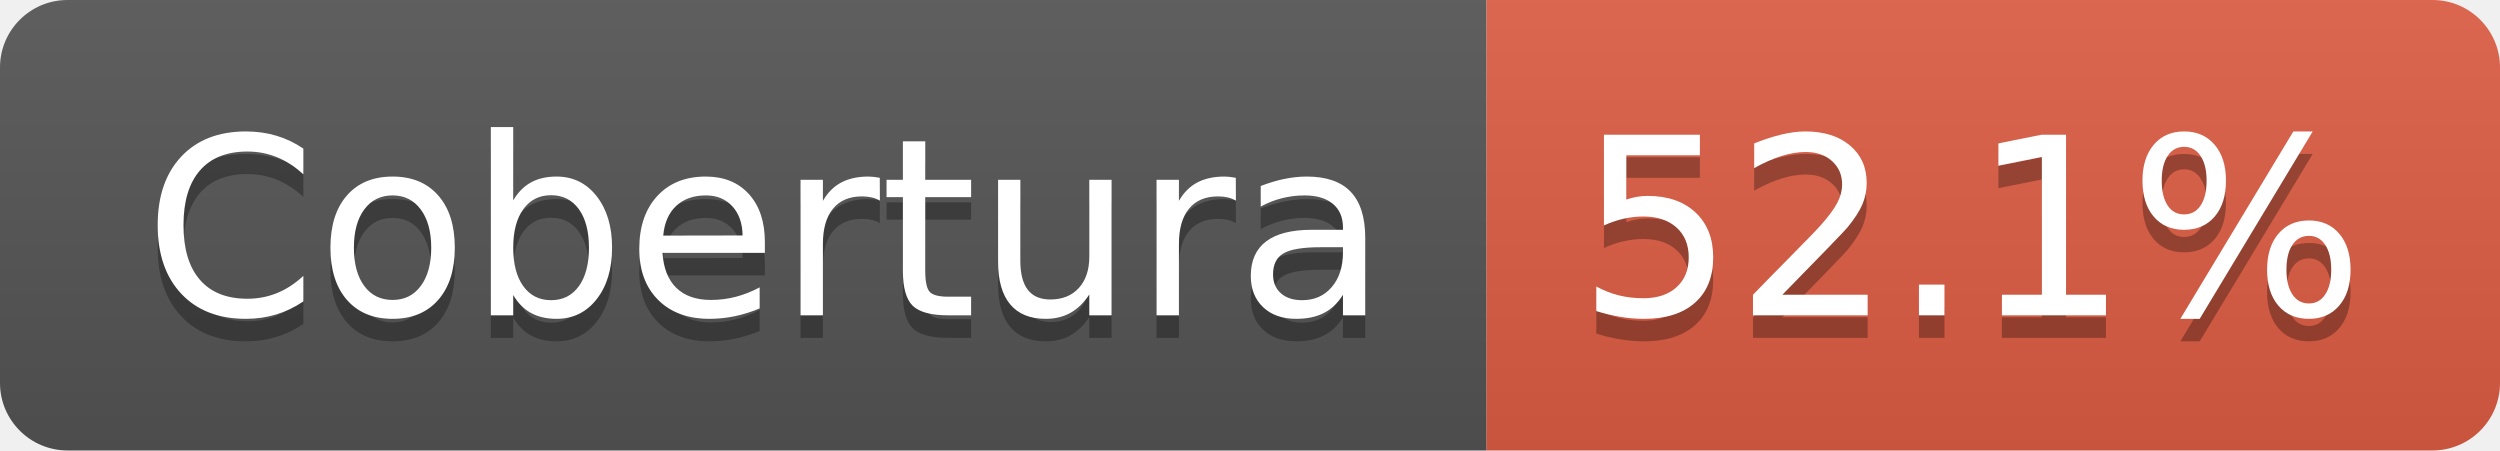
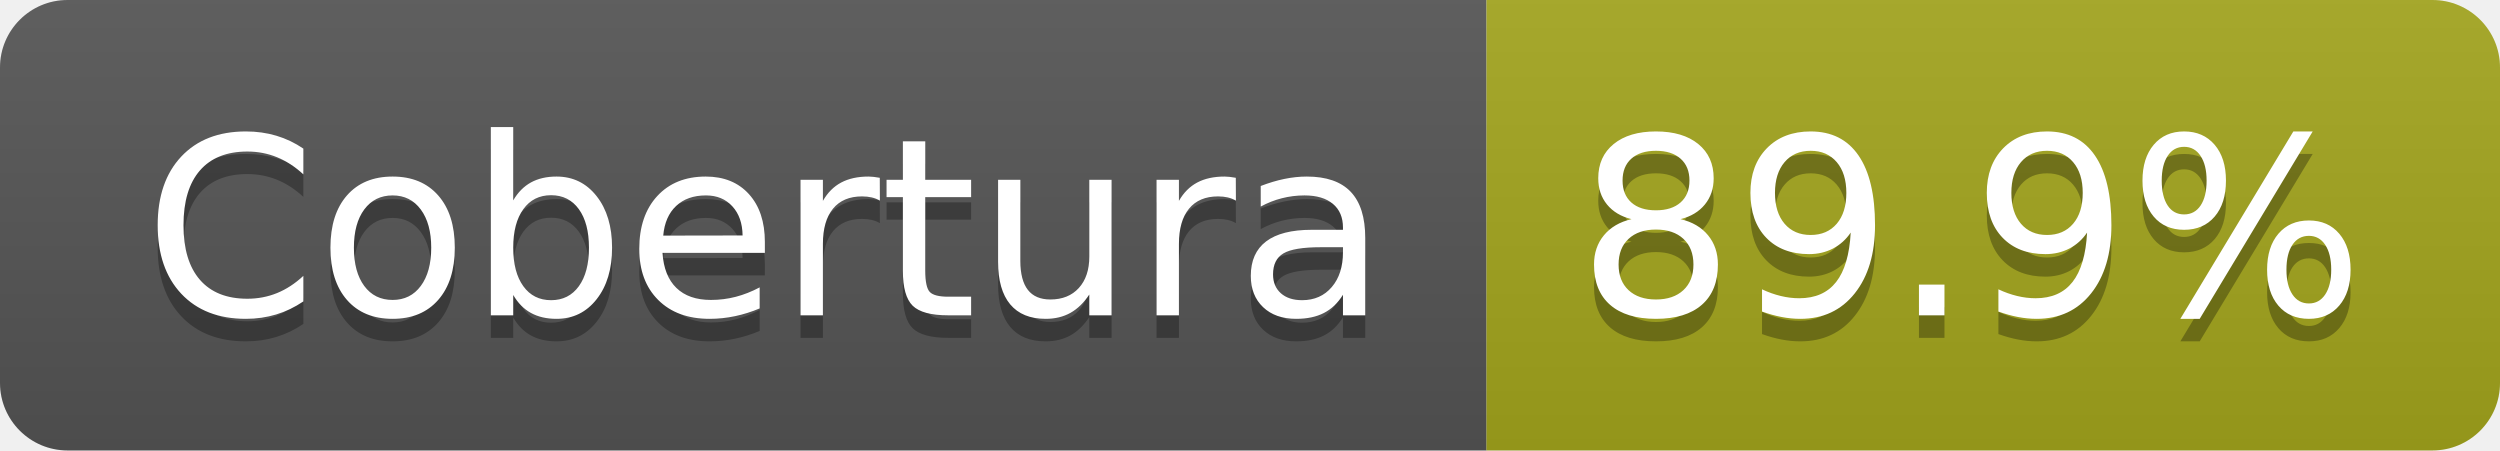
- <svg xmlns="http://www.w3.org/2000/svg" width="111" height="20" role="img" aria-label="Cobertura: 52.1%">
+ <svg xmlns="http://www.w3.org/2000/svg" width="111" height="20" role="img" aria-label="Cobertura: 89.9%">
  <linearGradient id="s" x2="0" y2="100%">
    <stop offset="0" stop-color="#bbb" stop-opacity=".1" />
    <stop offset="1" stop-opacity=".1" />
  </linearGradient>
  <clipPath id="r">
    <rect width="111" height="20" rx="3" fill="#fff" />
  </clipPath>
  <g clip-path="url(#r)">
    <rect width="66" height="20" fill="#555" />
-     <rect x="66" width="45" height="20" fill="#e05d44" />
+     <rect x="66" width="45" height="20" fill="#a4a61d" />
    <rect width="111" height="20" fill="url(#s)" />
  </g>
  <g fill="#fff" text-anchor="middle" font-family="Verdana,Geneva,DejaVu Sans,sans-serif" text-rendering="geometricPrecision" font-size="110">
    <text aria-hidden="true" x="340" y="150" fill="#010101" fill-opacity=".3" transform="scale(.1)" textLength="552">Cobertura</text>
    <text x="340" y="140" transform="scale(.1)" fill="#fff" textLength="552">Cobertura</text>
-     <text aria-hidden="true" x="875" y="150" fill="#010101" fill-opacity=".3" transform="scale(.1)" textLength="350">52.1%</text>
-     <text x="875" y="140" transform="scale(.1)" fill="#fff" textLength="350">52.1%</text>
+     <text aria-hidden="true" x="875" y="150" fill="#010101" fill-opacity=".3" transform="scale(.1)" textLength="350">89.9%</text>
+     <text x="875" y="140" transform="scale(.1)" fill="#fff" textLength="350">89.9%</text>
  </g>
</svg>
